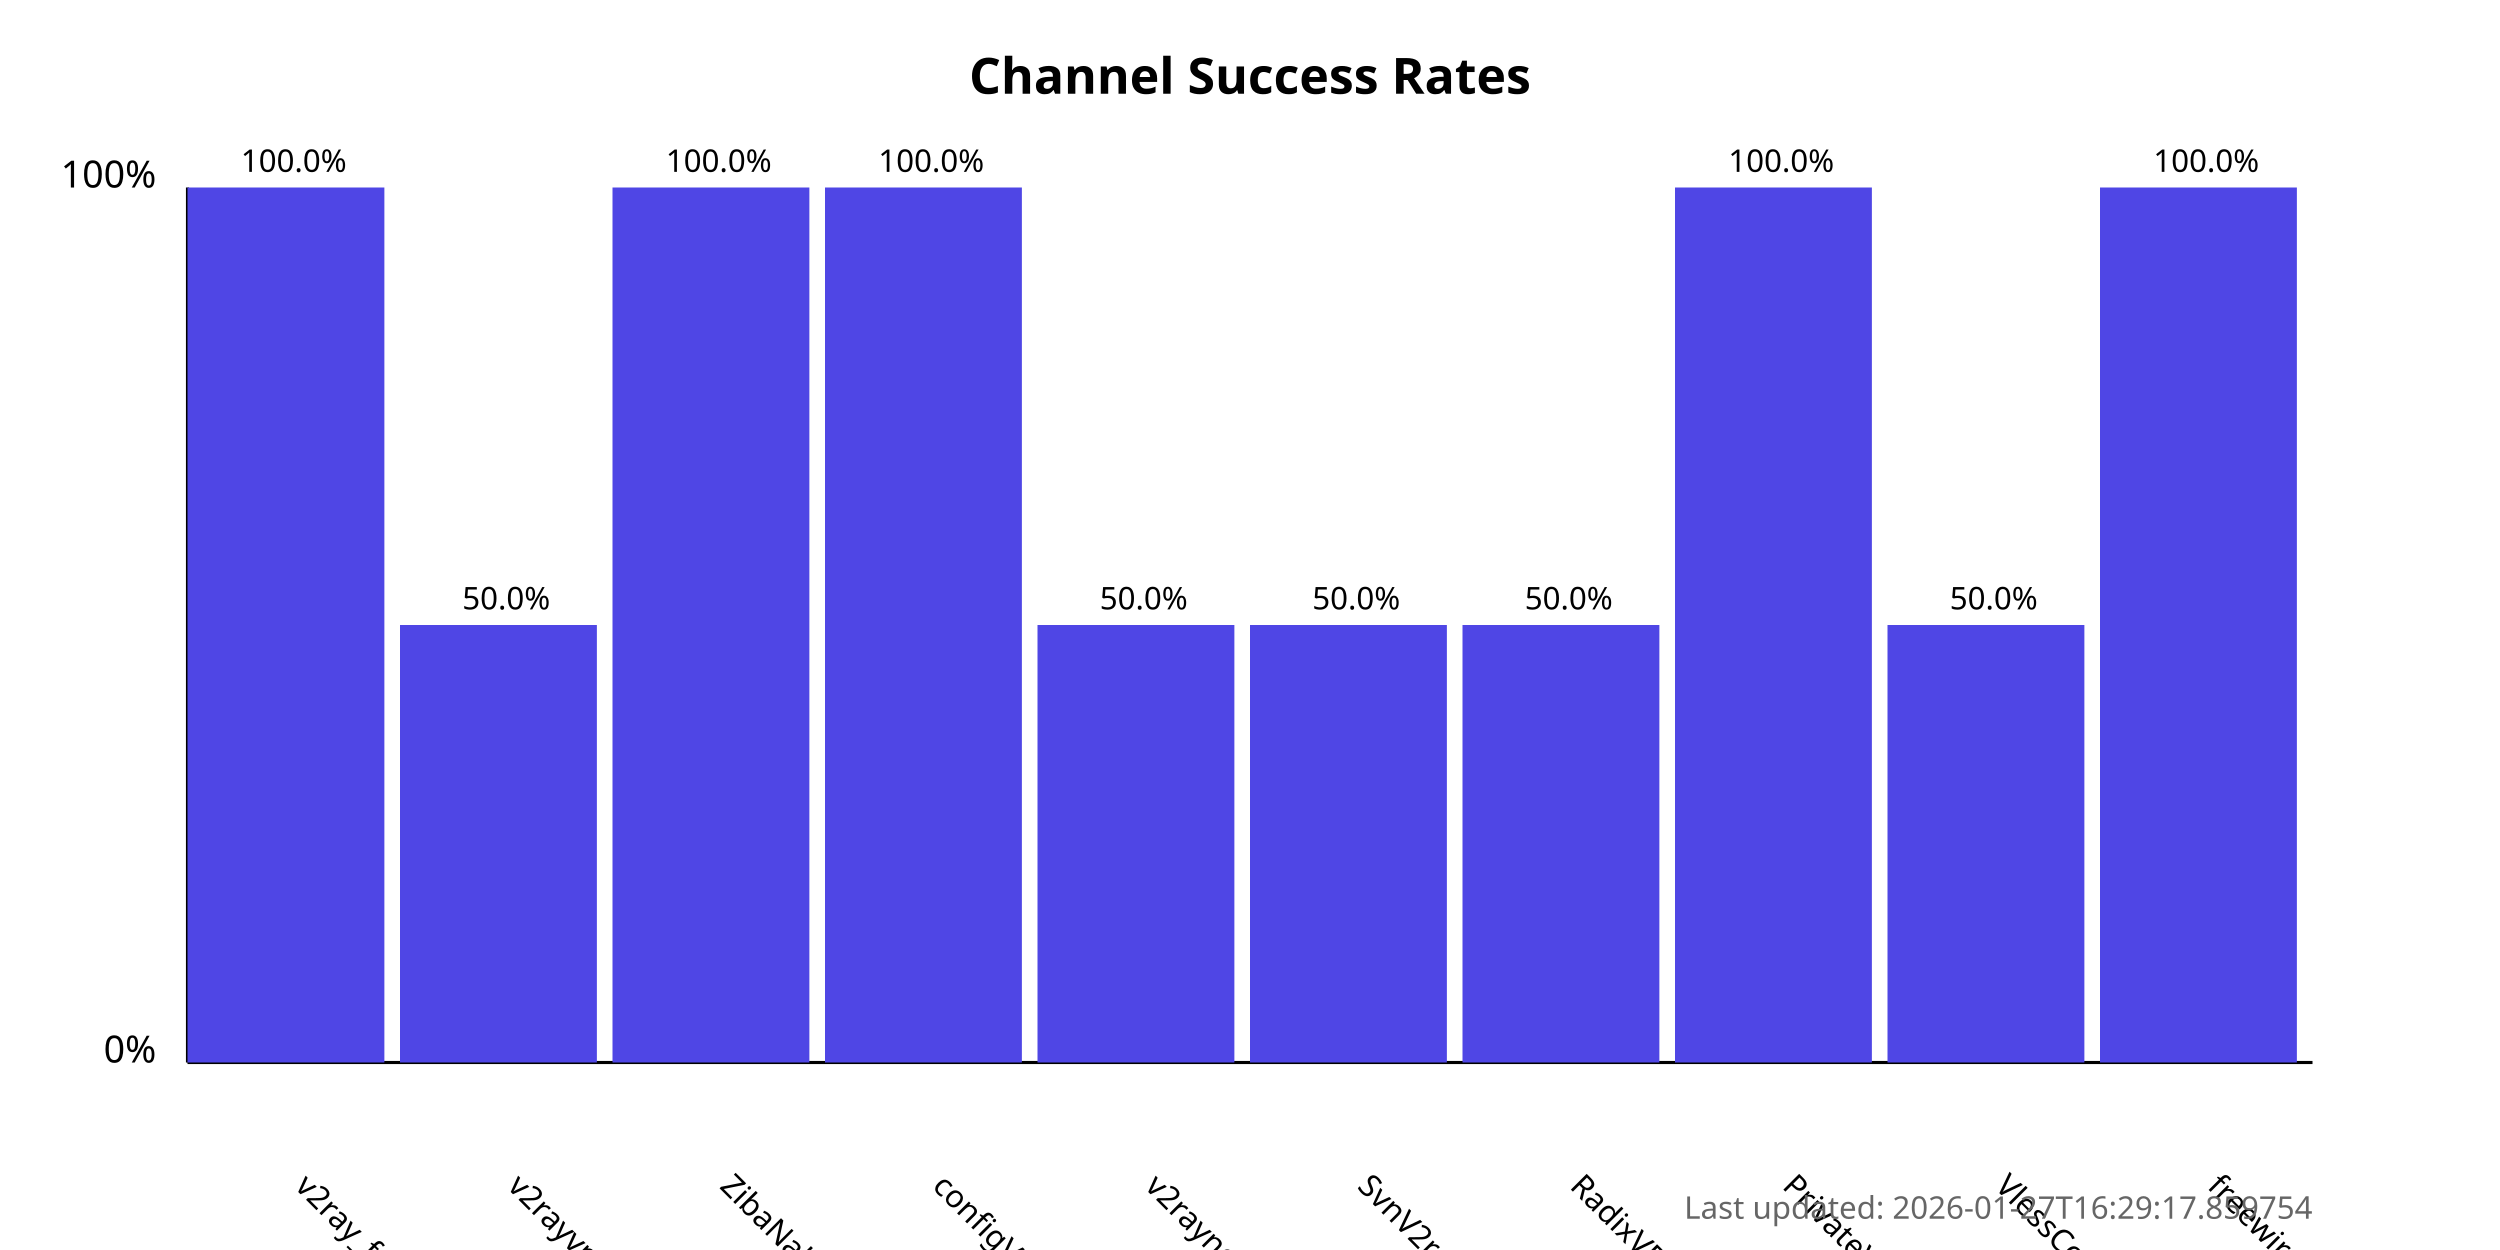
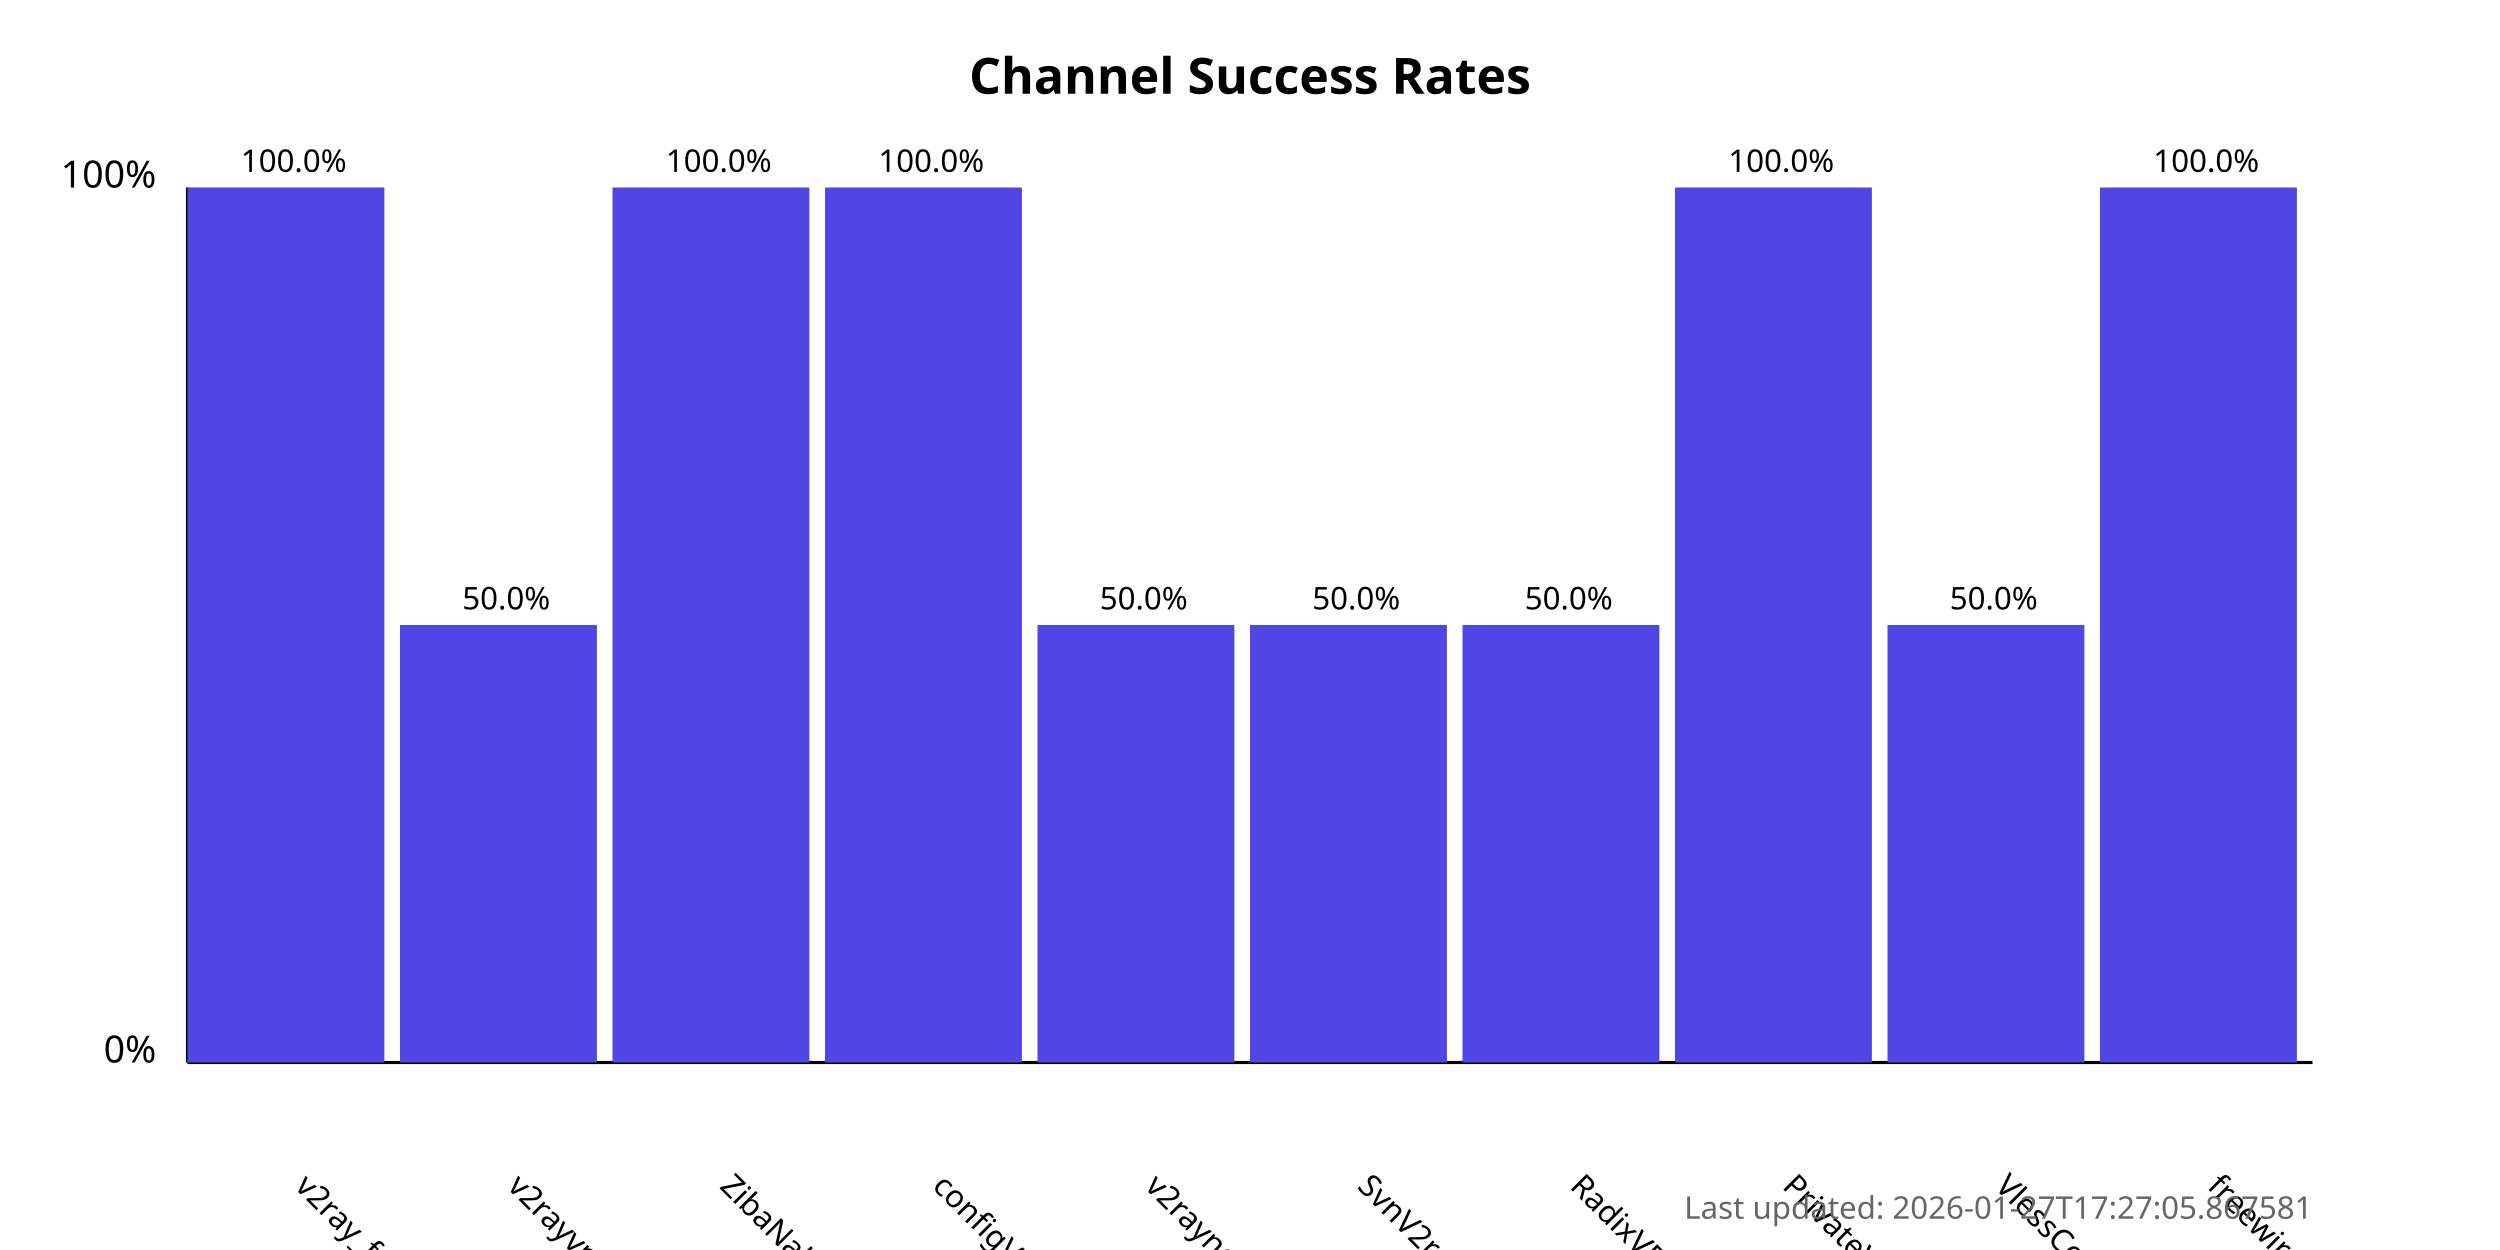
<svg xmlns="http://www.w3.org/2000/svg" width="800" height="400">
  <style>
            .chart-title { font: bold 16px sans-serif; }
            .axis-label { font: 12px sans-serif; }
            .tick-label { font: 10px sans-serif; }
            .bar { fill: #4f46e5; }
            .bar:hover { fill: #6366f1; }
            .timestamp { font: 10px sans-serif; fill: #666; }
        </style>
  <text x="400.0" y="30" text-anchor="middle" class="chart-title">
            Channel Success Rates
        </text>
  <line x1="60" y1="340" x2="60" y2="60" stroke="black" stroke-width="1" />
  <line x1="60" y1="340" x2="740" y2="340" stroke="black" stroke-width="1" />
  <text x="50" y="340" text-anchor="end" class="axis-label">0%</text>
  <text x="50" y="60" text-anchor="end" class="axis-label">100%</text>
  <g>
    <rect x="60" y="60.0" width="63.0" height="280.0" class="bar" />
    <text x="94.0" y="380" transform="rotate(45, 94.0, 380)" text-anchor="start" class="tick-label">
                v2ray_free_conf
            </text>
    <text x="94.0" y="55.0" text-anchor="middle" class="tick-label">
                100.0%
            </text>
  </g>
  <g>
    <rect x="128.0" y="200.0" width="63.0" height="140.0" class="bar" />
    <text x="162.0" y="380" transform="rotate(45, 162.0, 380)" text-anchor="start" class="tick-label">
                v2rayvpno
            </text>
    <text x="162.0" y="195.0" text-anchor="middle" class="tick-label">
                50.0%
            </text>
  </g>
  <g>
    <rect x="196.0" y="60.0" width="63.0" height="280.0" class="bar" />
    <text x="230.0" y="380" transform="rotate(45, 230.0, 380)" text-anchor="start" class="tick-label">
                ZibaNabz
            </text>
    <text x="230.0" y="55.0" text-anchor="middle" class="tick-label">
                100.0%
            </text>
  </g>
  <g>
    <rect x="264.0" y="60.0" width="63.0" height="280.0" class="bar" />
    <text x="298.0" y="380" transform="rotate(45, 298.0, 380)" text-anchor="start" class="tick-label">
                configV2rayForFree
            </text>
    <text x="298.0" y="55.0" text-anchor="middle" class="tick-label">
                100.0%
            </text>
  </g>
  <g>
    <rect x="332.0" y="200.0" width="63.0" height="140.0" class="bar" />
    <text x="366.0" y="380" transform="rotate(45, 366.0, 380)" text-anchor="start" class="tick-label">
                v2rayngvpn
            </text>
    <text x="366.0" y="195.0" text-anchor="middle" class="tick-label">
                50.0%
            </text>
  </g>
  <g>
    <rect x="400.0" y="200.0" width="63.0" height="140.0" class="bar" />
    <text x="434.0" y="380" transform="rotate(45, 434.0, 380)" text-anchor="start" class="tick-label">
                SvnV2ray
            </text>
    <text x="434.0" y="195.0" text-anchor="middle" class="tick-label">
                50.0%
            </text>
  </g>
  <g>
    <rect x="468.0" y="200.0" width="63.0" height="140.0" class="bar" />
    <text x="502.0" y="380" transform="rotate(45, 502.0, 380)" text-anchor="start" class="tick-label">
                RadixVPN
            </text>
    <text x="502.0" y="195.0" text-anchor="middle" class="tick-label">
                50.0%
            </text>
  </g>
  <g>
    <rect x="536.0" y="60.0" width="63.0" height="280.0" class="bar" />
    <text x="570.0" y="380" transform="rotate(45, 570.0, 380)" text-anchor="start" class="tick-label">
                PrivateVPNs
            </text>
    <text x="570.0" y="55.0" text-anchor="middle" class="tick-label">
                100.0%
            </text>
  </g>
  <g>
    <rect x="604.0" y="200.0" width="63.0" height="140.0" class="bar" />
    <text x="638.0" y="380" transform="rotate(45, 638.0, 380)" text-anchor="start" class="tick-label">
                VlessConfig
            </text>
    <text x="638.0" y="195.0" text-anchor="middle" class="tick-label">
                50.0%
            </text>
  </g>
  <g>
    <rect x="672.0" y="60.0" width="63.0" height="280.0" class="bar" />
    <text x="706.0" y="380" transform="rotate(45, 706.0, 380)" text-anchor="start" class="tick-label">
                freewireguard
            </text>
    <text x="706.0" y="55.0" text-anchor="middle" class="tick-label">
                100.0%
            </text>
  </g>
  <text x="740" y="390" text-anchor="end" class="timestamp">
-             Last updated: 2026-01-27T16:29:17.859754
+             Last updated: 2026-01-27T17:27:05.867581
        </text>
</svg>
